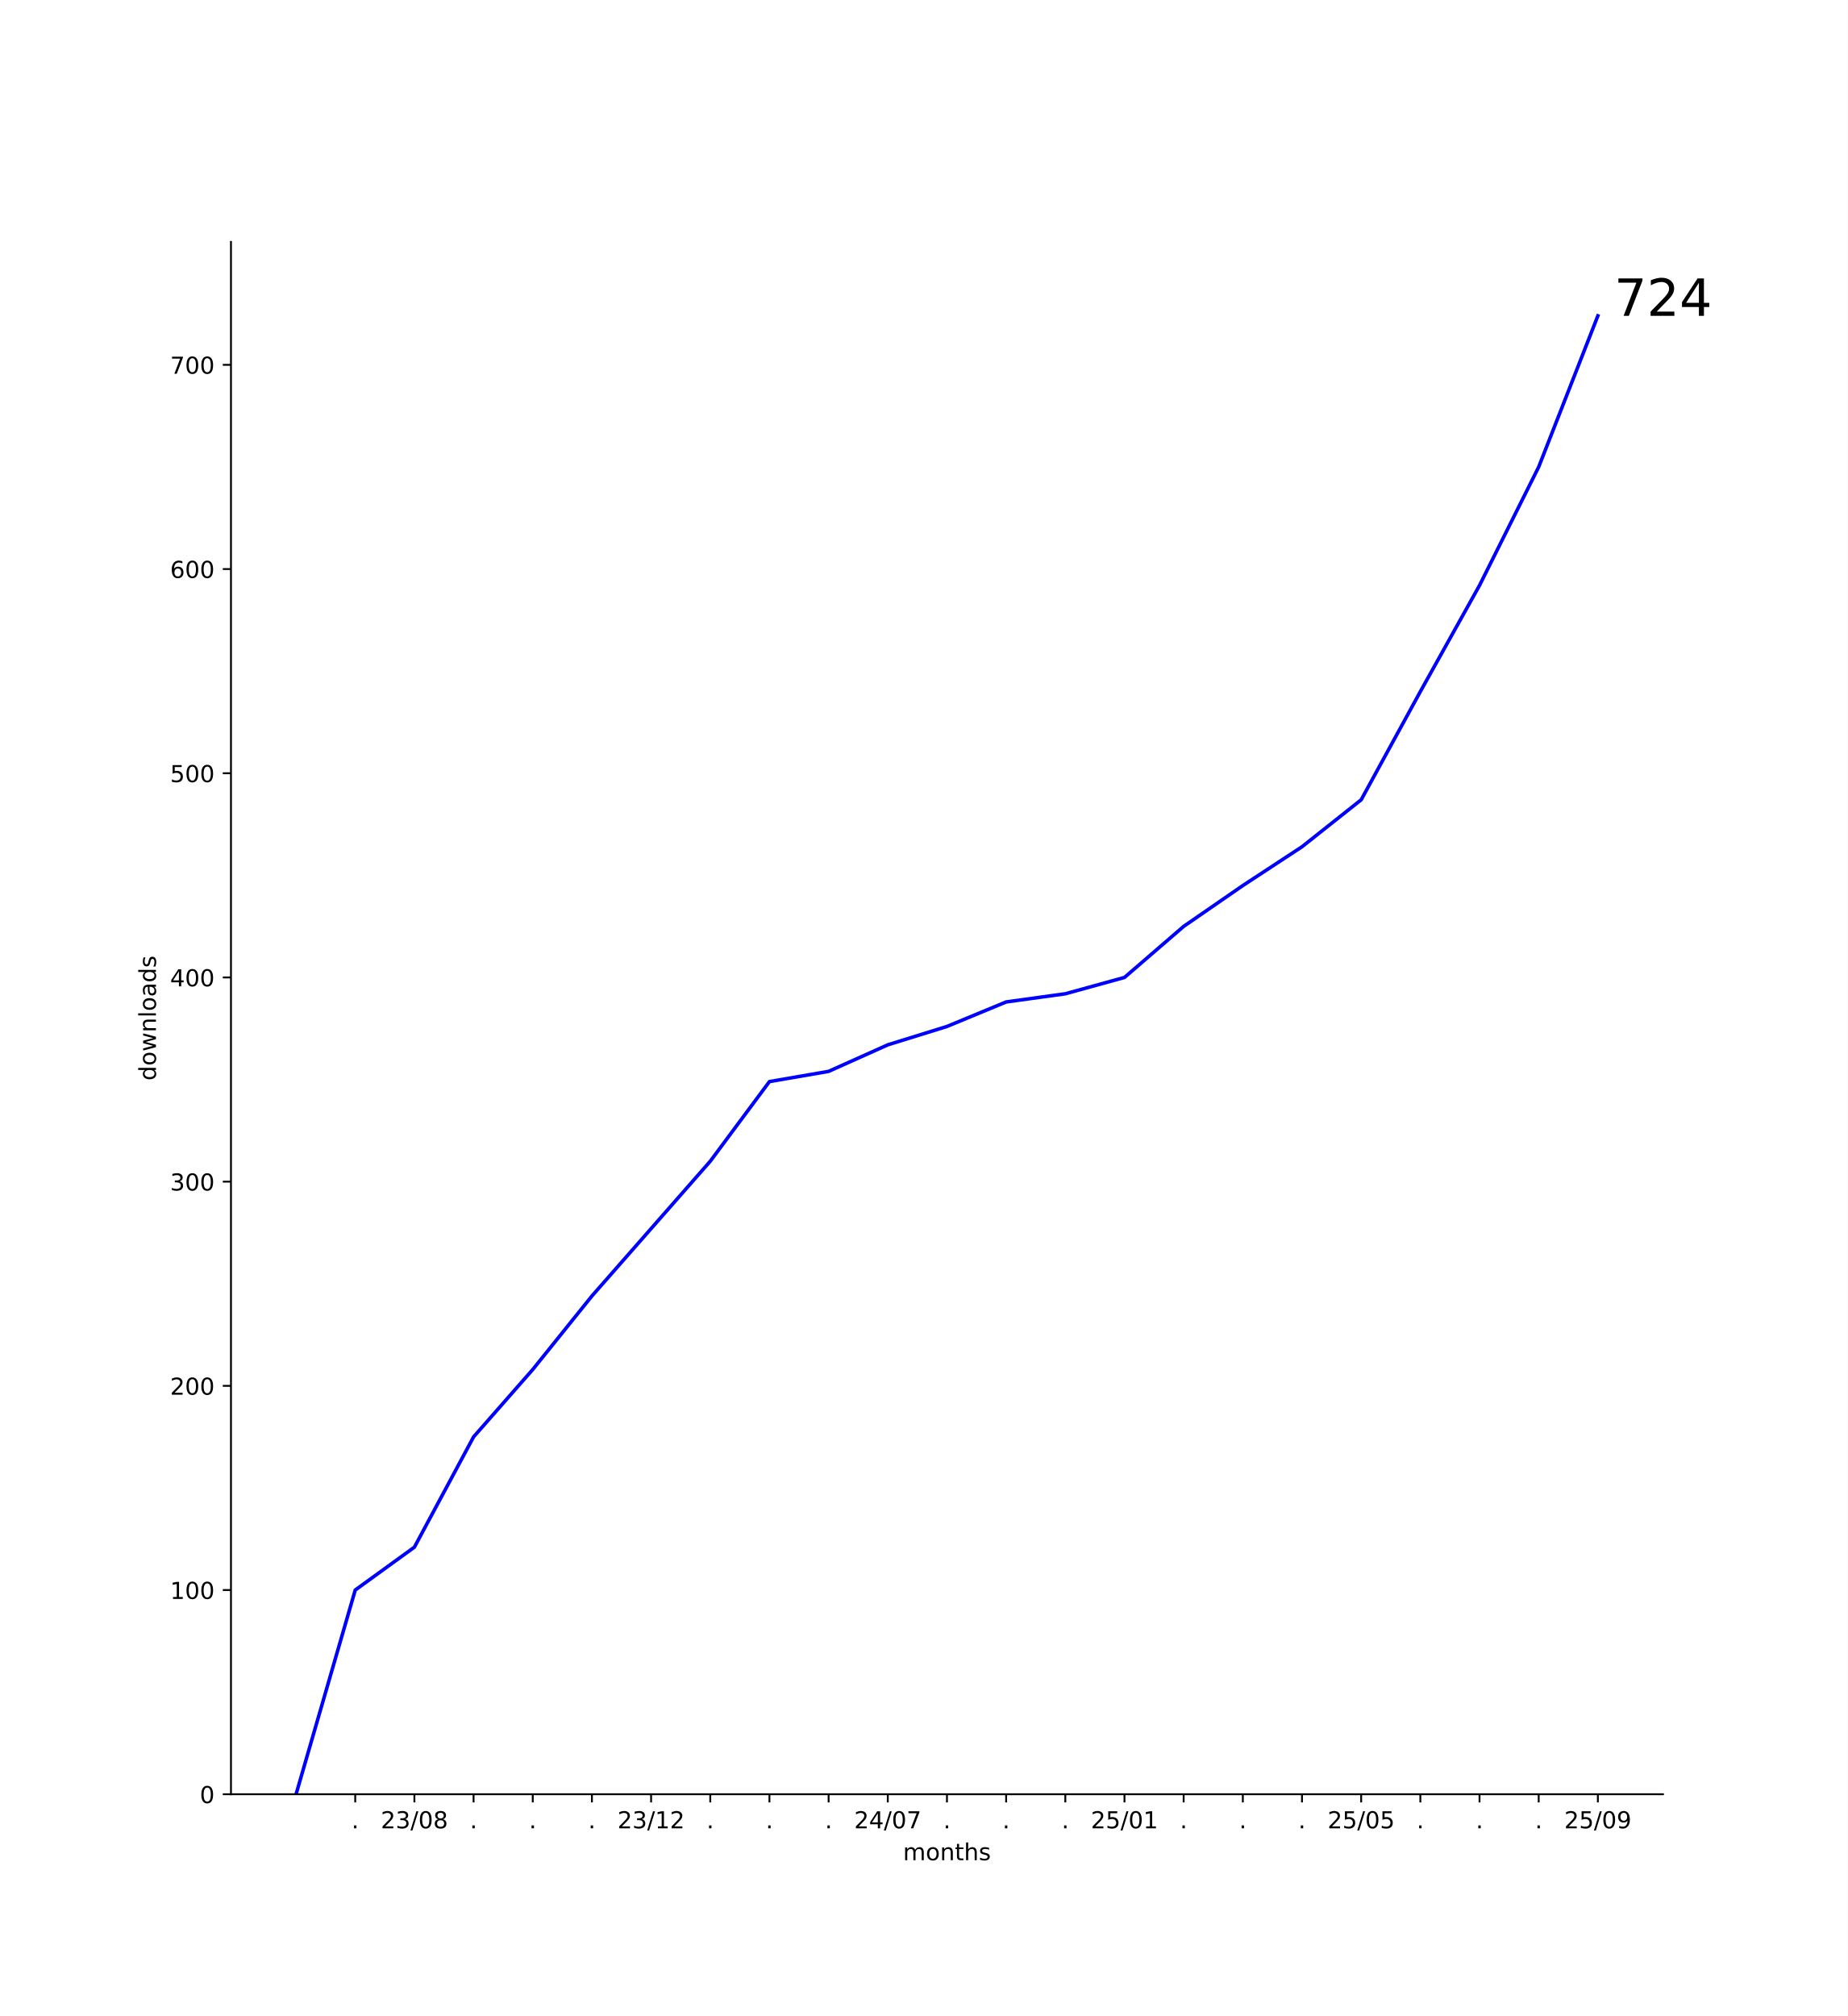
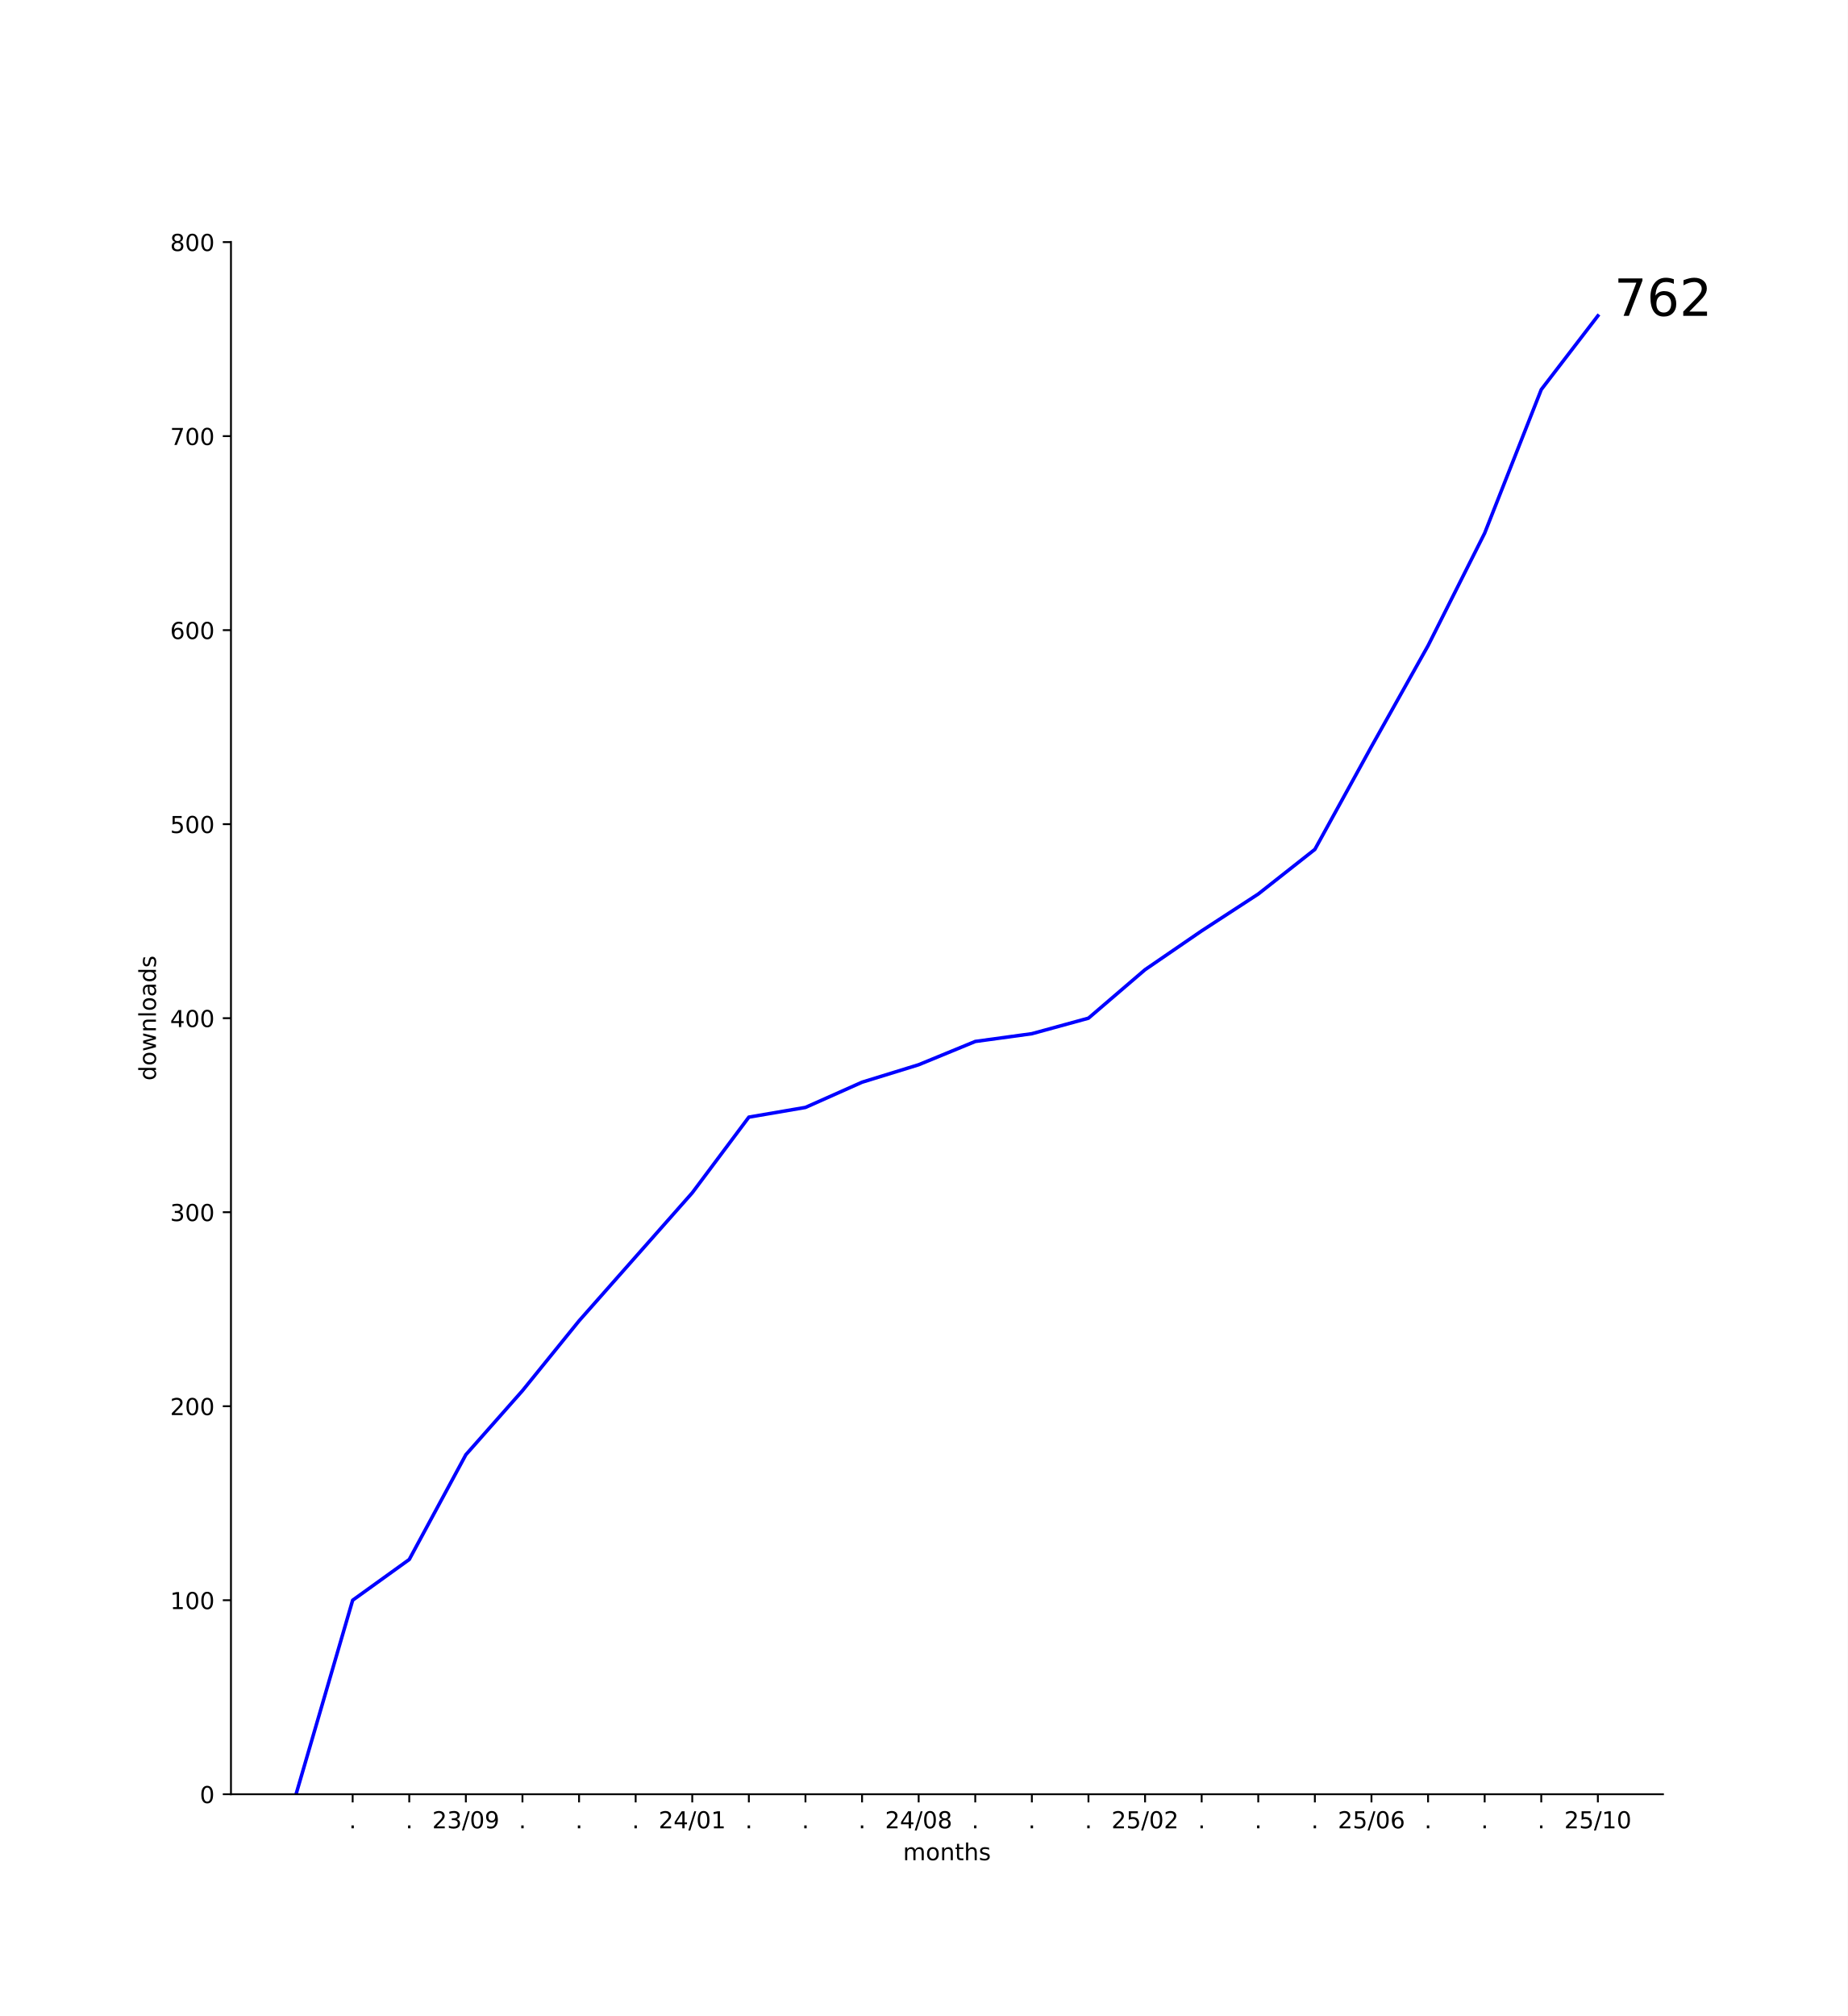
<svg xmlns="http://www.w3.org/2000/svg" xmlns:xlink="http://www.w3.org/1999/xlink" width="792pt" height="864pt" viewBox="0 0 792 864" version="1.1">
  <defs>
    <style type="text/css">*{stroke-linejoin: round; stroke-linecap: butt}</style>
  </defs>
  <g id="figure_1">
    <g id="patch_1">
      <path d="M 0 864  L 792 864  L 792 0  L 0 0  z " style="fill: #ffffff" />
    </g>
    <g id="axes_1">
      <g id="patch_2">
        <path d="M 99 768.96  L 712.8 768.96  L 712.8 103.68  L 99 103.68  z " style="fill: #ffffff" />
      </g>
      <g id="matplotlib.axis_1">
        <g id="xtick_1">
          <g id="line2d_1">
            <defs>
-               <path id="m286d25dbb0" d="M 0 0  L 0 3.5  " style="stroke: #000000; stroke-width: 0.8" />
+               <path id="m4a3086eb46" d="M 0 0  L 0 3.5  " style="stroke: #000000; stroke-width: 0.8" />
            </defs>
            <g>
-               <use xlink:href="#m286d25dbb0" x="152.264" y="768.96" style="stroke: #000000; stroke-width: 0.8" />
+               <use xlink:href="#m4a3086eb46" x="151.161" y="768.96" style="stroke: #000000; stroke-width: 0.8" />
            </g>
          </g>
          <g id="text_1">
-             <g transform="translate(150.6746 783.5584) scale(0.1 -0.1)">
+             <g transform="translate(149.5718 783.5584) scale(0.1 -0.1)">
              <defs>
                <path id="DejaVuSans-2e" d="M 684 794  L 1344 794  L 1344 0  L 684 0  L 684 794  z " transform="scale(0.015625)" />
              </defs>
              <use xlink:href="#DejaVuSans-2e" />
            </g>
          </g>
        </g>
        <g id="xtick_2">
          <g id="line2d_2">
            <g>
-               <use xlink:href="#m286d25dbb0" x="177.627" y="768.96" style="stroke: #000000; stroke-width: 0.8" />
+               <use xlink:href="#m4a3086eb46" x="175.422" y="768.96" style="stroke: #000000; stroke-width: 0.8" />
            </g>
          </g>
          <g id="text_2">
-             <g transform="translate(163.2179 783.5584) scale(0.1 -0.1)">
+             <g transform="translate(173.8327 783.5584) scale(0.1 -0.1)">
+               <use xlink:href="#DejaVuSans-2e" />
+             </g>
+           </g>
+         </g>
+         <g id="xtick_3">
+           <g id="line2d_3">
+             <g>
+               <use xlink:href="#m4a3086eb46" x="199.683" y="768.96" style="stroke: #000000; stroke-width: 0.8" />
+             </g>
+           </g>
+           <g id="text_3">
+             <g transform="translate(185.2732 783.5584) scale(0.1 -0.1)">
              <defs>
                <path id="DejaVuSans-32" d="M 1228 531  L 3431 531  L 3431 0  L 469 0  L 469 531  Q 828 903 1448 1529  Q 2069 2156 2228 2338  Q 2531 2678 2651 2914  Q 2772 3150 2772 3378  Q 2772 3750 2511 3984  Q 2250 4219 1831 4219  Q 1534 4219 1204 4116  Q 875 4013 500 3803  L 500 4441  Q 881 4594 1212 4672  Q 1544 4750 1819 4750  Q 2544 4750 2975 4387  Q 3406 4025 3406 3419  Q 3406 3131 3298 2873  Q 3191 2616 2906 2266  Q 2828 2175 2409 1742  Q 1991 1309 1228 531  z " transform="scale(0.015625)" />
                <path id="DejaVuSans-33" d="M 2597 2516  Q 3050 2419 3304 2112  Q 3559 1806 3559 1356  Q 3559 666 3084 287  Q 2609 -91 1734 -91  Q 1441 -91 1130 -33  Q 819 25 488 141  L 488 750  Q 750 597 1062 519  Q 1375 441 1716 441  Q 2309 441 2620 675  Q 2931 909 2931 1356  Q 2931 1769 2642 2001  Q 2353 2234 1838 2234  L 1294 2234  L 1294 2753  L 1863 2753  Q 2328 2753 2575 2939  Q 2822 3125 2822 3475  Q 2822 3834 2567 4026  Q 2313 4219 1838 4219  Q 1578 4219 1281 4162  Q 984 4106 628 3988  L 628 4550  Q 988 4650 1302 4700  Q 1616 4750 1894 4750  Q 2613 4750 3031 4423  Q 3450 4097 3450 3541  Q 3450 3153 3228 2886  Q 3006 2619 2597 2516  z " transform="scale(0.015625)" />
                <path id="DejaVuSans-2f" d="M 1625 4666  L 2156 4666  L 531 -594  L 0 -594  L 1625 4666  z " transform="scale(0.015625)" />
                <path id="DejaVuSans-30" d="M 2034 4250  Q 1547 4250 1301 3770  Q 1056 3291 1056 2328  Q 1056 1369 1301 889  Q 1547 409 2034 409  Q 2525 409 2770 889  Q 3016 1369 3016 2328  Q 3016 3291 2770 3770  Q 2525 4250 2034 4250  z M 2034 4750  Q 2819 4750 3233 4129  Q 3647 3509 3647 2328  Q 3647 1150 3233 529  Q 2819 -91 2034 -91  Q 1250 -91 836 529  Q 422 1150 422 2328  Q 422 3509 836 4129  Q 1250 4750 2034 4750  z " transform="scale(0.015625)" />
-                 <path id="DejaVuSans-38" d="M 2034 2216  Q 1584 2216 1326 1975  Q 1069 1734 1069 1313  Q 1069 891 1326 650  Q 1584 409 2034 409  Q 2484 409 2743 651  Q 3003 894 3003 1313  Q 3003 1734 2745 1975  Q 2488 2216 2034 2216  z M 1403 2484  Q 997 2584 770 2862  Q 544 3141 544 3541  Q 544 4100 942 4425  Q 1341 4750 2034 4750  Q 2731 4750 3128 4425  Q 3525 4100 3525 3541  Q 3525 3141 3298 2862  Q 3072 2584 2669 2484  Q 3125 2378 3379 2068  Q 3634 1759 3634 1313  Q 3634 634 3220 271  Q 2806 -91 2034 -91  Q 1263 -91 848 271  Q 434 634 434 1313  Q 434 1759 690 2068  Q 947 2378 1403 2484  z M 1172 3481  Q 1172 3119 1398 2916  Q 1625 2713 2034 2713  Q 2441 2713 2670 2916  Q 2900 3119 2900 3481  Q 2900 3844 2670 4047  Q 2441 4250 2034 4250  Q 1625 4250 1398 4047  Q 1172 3844 1172 3481  z " transform="scale(0.015625)" />
+                 <path id="DejaVuSans-39" d="M 703 97  L 703 672  Q 941 559 1184 500  Q 1428 441 1663 441  Q 2288 441 2617 861  Q 2947 1281 2994 2138  Q 2813 1869 2534 1725  Q 2256 1581 1919 1581  Q 1219 1581 811 2004  Q 403 2428 403 3163  Q 403 3881 828 4315  Q 1253 4750 1959 4750  Q 2769 4750 3195 4129  Q 3622 3509 3622 2328  Q 3622 1225 3098 567  Q 2575 -91 1691 -91  Q 1453 -91 1209 -44  Q 966 3 703 97  z M 1959 2075  Q 2384 2075 2632 2365  Q 2881 2656 2881 3163  Q 2881 3666 2632 3958  Q 2384 4250 1959 4250  Q 1534 4250 1286 3958  Q 1038 3666 1038 3163  Q 1038 2656 1286 2365  Q 1534 2075 1959 2075  z " transform="scale(0.015625)" />
              </defs>
              <use xlink:href="#DejaVuSans-32" />
              <use xlink:href="#DejaVuSans-33" x="63.623" />
              <use xlink:href="#DejaVuSans-2f" x="127.246" />
              <use xlink:href="#DejaVuSans-30" x="160.938" />
-               <use xlink:href="#DejaVuSans-38" x="224.561" />
-             </g>
-           </g>
-         </g>
-         <g id="xtick_3">
-           <g id="line2d_3">
-             <g>
-               <use xlink:href="#m286d25dbb0" x="202.991" y="768.96" style="stroke: #000000; stroke-width: 0.8" />
-             </g>
-           </g>
-           <g id="text_3">
-             <g transform="translate(201.4018 783.5584) scale(0.1 -0.1)">
-               <use xlink:href="#DejaVuSans-2e" />
+               <use xlink:href="#DejaVuSans-39" x="224.561" />
            </g>
          </g>
        </g>
        <g id="xtick_4">
          <g id="line2d_4">
            <g>
-               <use xlink:href="#m286d25dbb0" x="228.355" y="768.96" style="stroke: #000000; stroke-width: 0.8" />
+               <use xlink:href="#m4a3086eb46" x="223.943" y="768.96" style="stroke: #000000; stroke-width: 0.8" />
            </g>
          </g>
          <g id="text_4">
-             <g transform="translate(226.7655 783.5584) scale(0.1 -0.1)">
+             <g transform="translate(222.3544 783.5584) scale(0.1 -0.1)">
              <use xlink:href="#DejaVuSans-2e" />
            </g>
          </g>
        </g>
        <g id="xtick_5">
          <g id="line2d_5">
            <g>
-               <use xlink:href="#m286d25dbb0" x="253.718" y="768.96" style="stroke: #000000; stroke-width: 0.8" />
+               <use xlink:href="#m4a3086eb46" x="248.204" y="768.96" style="stroke: #000000; stroke-width: 0.8" />
            </g>
          </g>
          <g id="text_5">
-             <g transform="translate(252.1291 783.5584) scale(0.1 -0.1)">
+             <g transform="translate(246.6153 783.5584) scale(0.1 -0.1)">
              <use xlink:href="#DejaVuSans-2e" />
            </g>
          </g>
        </g>
        <g id="xtick_6">
          <g id="line2d_6">
            <g>
-               <use xlink:href="#m286d25dbb0" x="279.082" y="768.96" style="stroke: #000000; stroke-width: 0.8" />
+               <use xlink:href="#m4a3086eb46" x="272.465" y="768.96" style="stroke: #000000; stroke-width: 0.8" />
            </g>
          </g>
          <g id="text_6">
-             <g transform="translate(264.6724 783.5584) scale(0.1 -0.1)">
-               <defs>
-                 <path id="DejaVuSans-31" d="M 794 531  L 1825 531  L 1825 4091  L 703 3866  L 703 4441  L 1819 4666  L 2450 4666  L 2450 531  L 3481 531  L 3481 0  L 794 0  L 794 531  z " transform="scale(0.015625)" />
-               </defs>
-               <use xlink:href="#DejaVuSans-32" />
-               <use xlink:href="#DejaVuSans-33" x="63.623" />
-               <use xlink:href="#DejaVuSans-2f" x="127.246" />
-               <use xlink:href="#DejaVuSans-31" x="160.938" />
-               <use xlink:href="#DejaVuSans-32" x="224.561" />
+             <g transform="translate(270.8762 783.5584) scale(0.1 -0.1)">
+               <use xlink:href="#DejaVuSans-2e" />
            </g>
          </g>
        </g>
        <g id="xtick_7">
          <g id="line2d_7">
            <g>
-               <use xlink:href="#m286d25dbb0" x="304.445" y="768.96" style="stroke: #000000; stroke-width: 0.8" />
+               <use xlink:href="#m4a3086eb46" x="296.726" y="768.96" style="stroke: #000000; stroke-width: 0.8" />
            </g>
          </g>
          <g id="text_7">
-             <g transform="translate(302.8564 783.5584) scale(0.1 -0.1)">
-               <use xlink:href="#DejaVuSans-2e" />
-             </g>
-           </g>
-         </g>
-         <g id="xtick_8">
-           <g id="line2d_8">
-             <g>
-               <use xlink:href="#m286d25dbb0" x="329.809" y="768.96" style="stroke: #000000; stroke-width: 0.8" />
-             </g>
-           </g>
-           <g id="text_8">
-             <g transform="translate(328.22 783.5584) scale(0.1 -0.1)">
-               <use xlink:href="#DejaVuSans-2e" />
-             </g>
-           </g>
-         </g>
-         <g id="xtick_9">
-           <g id="line2d_9">
-             <g>
-               <use xlink:href="#m286d25dbb0" x="355.173" y="768.96" style="stroke: #000000; stroke-width: 0.8" />
-             </g>
-           </g>
-           <g id="text_9">
-             <g transform="translate(353.5837 783.5584) scale(0.1 -0.1)">
-               <use xlink:href="#DejaVuSans-2e" />
-             </g>
-           </g>
-         </g>
-         <g id="xtick_10">
-           <g id="line2d_10">
-             <g>
-               <use xlink:href="#m286d25dbb0" x="380.536" y="768.96" style="stroke: #000000; stroke-width: 0.8" />
-             </g>
-           </g>
-           <g id="text_10">
-             <g transform="translate(366.127 783.5584) scale(0.1 -0.1)">
+             <g transform="translate(282.3167 783.5584) scale(0.1 -0.1)">
              <defs>
                <path id="DejaVuSans-34" d="M 2419 4116  L 825 1625  L 2419 1625  L 2419 4116  z M 2253 4666  L 3047 4666  L 3047 1625  L 3713 1625  L 3713 1100  L 3047 1100  L 3047 0  L 2419 0  L 2419 1100  L 313 1100  L 313 1709  L 2253 4666  z " transform="scale(0.015625)" />
-                 <path id="DejaVuSans-37" d="M 525 4666  L 3525 4666  L 3525 4397  L 1831 0  L 1172 0  L 2766 4134  L 525 4134  L 525 4666  z " transform="scale(0.015625)" />
+                 <path id="DejaVuSans-31" d="M 794 531  L 1825 531  L 1825 4091  L 703 3866  L 703 4441  L 1819 4666  L 2450 4666  L 2450 531  L 3481 531  L 3481 0  L 794 0  L 794 531  z " transform="scale(0.015625)" />
              </defs>
              <use xlink:href="#DejaVuSans-32" />
              <use xlink:href="#DejaVuSans-34" x="63.623" />
              <use xlink:href="#DejaVuSans-2f" x="127.246" />
              <use xlink:href="#DejaVuSans-30" x="160.938" />
-               <use xlink:href="#DejaVuSans-37" x="224.561" />
+               <use xlink:href="#DejaVuSans-31" x="224.561" />
+             </g>
+           </g>
+         </g>
+         <g id="xtick_8">
+           <g id="line2d_8">
+             <g>
+               <use xlink:href="#m4a3086eb46" x="320.987" y="768.96" style="stroke: #000000; stroke-width: 0.8" />
+             </g>
+           </g>
+           <g id="text_8">
+             <g transform="translate(319.3979 783.5584) scale(0.1 -0.1)">
+               <use xlink:href="#DejaVuSans-2e" />
+             </g>
+           </g>
+         </g>
+         <g id="xtick_9">
+           <g id="line2d_9">
+             <g>
+               <use xlink:href="#m4a3086eb46" x="345.248" y="768.96" style="stroke: #000000; stroke-width: 0.8" />
+             </g>
+           </g>
+           <g id="text_9">
+             <g transform="translate(343.6588 783.5584) scale(0.1 -0.1)">
+               <use xlink:href="#DejaVuSans-2e" />
+             </g>
+           </g>
+         </g>
+         <g id="xtick_10">
+           <g id="line2d_10">
+             <g>
+               <use xlink:href="#m4a3086eb46" x="369.509" y="768.96" style="stroke: #000000; stroke-width: 0.8" />
+             </g>
+           </g>
+           <g id="text_10">
+             <g transform="translate(367.9196 783.5584) scale(0.1 -0.1)">
+               <use xlink:href="#DejaVuSans-2e" />
            </g>
          </g>
        </g>
        <g id="xtick_11">
          <g id="line2d_11">
            <g>
-               <use xlink:href="#m286d25dbb0" x="405.9" y="768.96" style="stroke: #000000; stroke-width: 0.8" />
+               <use xlink:href="#m4a3086eb46" x="393.77" y="768.96" style="stroke: #000000; stroke-width: 0.8" />
            </g>
          </g>
          <g id="text_11">
-             <g transform="translate(404.3109 783.5584) scale(0.1 -0.1)">
-               <use xlink:href="#DejaVuSans-2e" />
+             <g transform="translate(379.3602 783.5584) scale(0.1 -0.1)">
+               <defs>
+                 <path id="DejaVuSans-38" d="M 2034 2216  Q 1584 2216 1326 1975  Q 1069 1734 1069 1313  Q 1069 891 1326 650  Q 1584 409 2034 409  Q 2484 409 2743 651  Q 3003 894 3003 1313  Q 3003 1734 2745 1975  Q 2488 2216 2034 2216  z M 1403 2484  Q 997 2584 770 2862  Q 544 3141 544 3541  Q 544 4100 942 4425  Q 1341 4750 2034 4750  Q 2731 4750 3128 4425  Q 3525 4100 3525 3541  Q 3525 3141 3298 2862  Q 3072 2584 2669 2484  Q 3125 2378 3379 2068  Q 3634 1759 3634 1313  Q 3634 634 3220 271  Q 2806 -91 2034 -91  Q 1263 -91 848 271  Q 434 634 434 1313  Q 434 1759 690 2068  Q 947 2378 1403 2484  z M 1172 3481  Q 1172 3119 1398 2916  Q 1625 2713 2034 2713  Q 2441 2713 2670 2916  Q 2900 3119 2900 3481  Q 2900 3844 2670 4047  Q 2441 4250 2034 4250  Q 1625 4250 1398 4047  Q 1172 3844 1172 3481  z " transform="scale(0.015625)" />
+               </defs>
+               <use xlink:href="#DejaVuSans-32" />
+               <use xlink:href="#DejaVuSans-34" x="63.623" />
+               <use xlink:href="#DejaVuSans-2f" x="127.246" />
+               <use xlink:href="#DejaVuSans-30" x="160.938" />
+               <use xlink:href="#DejaVuSans-38" x="224.561" />
            </g>
          </g>
        </g>
        <g id="xtick_12">
          <g id="line2d_12">
            <g>
-               <use xlink:href="#m286d25dbb0" x="431.264" y="768.96" style="stroke: #000000; stroke-width: 0.8" />
+               <use xlink:href="#m4a3086eb46" x="418.03" y="768.96" style="stroke: #000000; stroke-width: 0.8" />
            </g>
          </g>
          <g id="text_12">
-             <g transform="translate(429.6746 783.5584) scale(0.1 -0.1)">
+             <g transform="translate(416.4414 783.5584) scale(0.1 -0.1)">
              <use xlink:href="#DejaVuSans-2e" />
            </g>
          </g>
        </g>
        <g id="xtick_13">
          <g id="line2d_13">
            <g>
-               <use xlink:href="#m286d25dbb0" x="456.627" y="768.96" style="stroke: #000000; stroke-width: 0.8" />
+               <use xlink:href="#m4a3086eb46" x="442.291" y="768.96" style="stroke: #000000; stroke-width: 0.8" />
            </g>
          </g>
          <g id="text_13">
-             <g transform="translate(455.0382 783.5584) scale(0.1 -0.1)">
+             <g transform="translate(440.7022 783.5584) scale(0.1 -0.1)">
              <use xlink:href="#DejaVuSans-2e" />
            </g>
          </g>
        </g>
        <g id="xtick_14">
          <g id="line2d_14">
            <g>
-               <use xlink:href="#m286d25dbb0" x="481.991" y="768.96" style="stroke: #000000; stroke-width: 0.8" />
+               <use xlink:href="#m4a3086eb46" x="466.552" y="768.96" style="stroke: #000000; stroke-width: 0.8" />
            </g>
          </g>
          <g id="text_14">
-             <g transform="translate(467.5815 783.5584) scale(0.1 -0.1)">
+             <g transform="translate(464.9631 783.5584) scale(0.1 -0.1)">
+               <use xlink:href="#DejaVuSans-2e" />
+             </g>
+           </g>
+         </g>
+         <g id="xtick_15">
+           <g id="line2d_15">
+             <g>
+               <use xlink:href="#m4a3086eb46" x="490.813" y="768.96" style="stroke: #000000; stroke-width: 0.8" />
+             </g>
+           </g>
+           <g id="text_15">
+             <g transform="translate(476.4037 783.5584) scale(0.1 -0.1)">
              <defs>
                <path id="DejaVuSans-35" d="M 691 4666  L 3169 4666  L 3169 4134  L 1269 4134  L 1269 2991  Q 1406 3038 1543 3061  Q 1681 3084 1819 3084  Q 2600 3084 3056 2656  Q 3513 2228 3513 1497  Q 3513 744 3044 326  Q 2575 -91 1722 -91  Q 1428 -91 1123 -41  Q 819 9 494 109  L 494 744  Q 775 591 1075 516  Q 1375 441 1709 441  Q 2250 441 2565 725  Q 2881 1009 2881 1497  Q 2881 1984 2565 2268  Q 2250 2553 1709 2553  Q 1456 2553 1204 2497  Q 953 2441 691 2322  L 691 4666  z " transform="scale(0.015625)" />
              </defs>
              <use xlink:href="#DejaVuSans-32" />
              <use xlink:href="#DejaVuSans-35" x="63.623" />
              <use xlink:href="#DejaVuSans-2f" x="127.246" />
              <use xlink:href="#DejaVuSans-30" x="160.938" />
-               <use xlink:href="#DejaVuSans-31" x="224.561" />
-             </g>
-           </g>
-         </g>
-         <g id="xtick_15">
-           <g id="line2d_15">
-             <g>
-               <use xlink:href="#m286d25dbb0" x="507.355" y="768.96" style="stroke: #000000; stroke-width: 0.8" />
-             </g>
-           </g>
-           <g id="text_15">
-             <g transform="translate(505.7655 783.5584) scale(0.1 -0.1)">
-               <use xlink:href="#DejaVuSans-2e" />
+               <use xlink:href="#DejaVuSans-32" x="224.561" />
            </g>
          </g>
        </g>
        <g id="xtick_16">
          <g id="line2d_16">
            <g>
-               <use xlink:href="#m286d25dbb0" x="532.718" y="768.96" style="stroke: #000000; stroke-width: 0.8" />
+               <use xlink:href="#m4a3086eb46" x="515.074" y="768.96" style="stroke: #000000; stroke-width: 0.8" />
            </g>
          </g>
          <g id="text_16">
-             <g transform="translate(531.1291 783.5584) scale(0.1 -0.1)">
+             <g transform="translate(513.4849 783.5584) scale(0.1 -0.1)">
              <use xlink:href="#DejaVuSans-2e" />
            </g>
          </g>
        </g>
        <g id="xtick_17">
          <g id="line2d_17">
            <g>
-               <use xlink:href="#m286d25dbb0" x="558.082" y="768.96" style="stroke: #000000; stroke-width: 0.8" />
+               <use xlink:href="#m4a3086eb46" x="539.335" y="768.96" style="stroke: #000000; stroke-width: 0.8" />
            </g>
          </g>
          <g id="text_17">
-             <g transform="translate(556.4928 783.5584) scale(0.1 -0.1)">
+             <g transform="translate(537.7457 783.5584) scale(0.1 -0.1)">
              <use xlink:href="#DejaVuSans-2e" />
            </g>
          </g>
        </g>
        <g id="xtick_18">
          <g id="line2d_18">
            <g>
-               <use xlink:href="#m286d25dbb0" x="583.445" y="768.96" style="stroke: #000000; stroke-width: 0.8" />
+               <use xlink:href="#m4a3086eb46" x="563.596" y="768.96" style="stroke: #000000; stroke-width: 0.8" />
            </g>
          </g>
          <g id="text_18">
-             <g transform="translate(569.0361 783.5584) scale(0.1 -0.1)">
+             <g transform="translate(562.0066 783.5584) scale(0.1 -0.1)">
+               <use xlink:href="#DejaVuSans-2e" />
+             </g>
+           </g>
+         </g>
+         <g id="xtick_19">
+           <g id="line2d_19">
+             <g>
+               <use xlink:href="#m4a3086eb46" x="587.857" y="768.96" style="stroke: #000000; stroke-width: 0.8" />
+             </g>
+           </g>
+           <g id="text_19">
+             <g transform="translate(573.4471 783.5584) scale(0.1 -0.1)">
+               <defs>
+                 <path id="DejaVuSans-36" d="M 2113 2584  Q 1688 2584 1439 2293  Q 1191 2003 1191 1497  Q 1191 994 1439 701  Q 1688 409 2113 409  Q 2538 409 2786 701  Q 3034 994 3034 1497  Q 3034 2003 2786 2293  Q 2538 2584 2113 2584  z M 3366 4563  L 3366 3988  Q 3128 4100 2886 4159  Q 2644 4219 2406 4219  Q 1781 4219 1451 3797  Q 1122 3375 1075 2522  Q 1259 2794 1537 2939  Q 1816 3084 2150 3084  Q 2853 3084 3261 2657  Q 3669 2231 3669 1497  Q 3669 778 3244 343  Q 2819 -91 2113 -91  Q 1303 -91 875 529  Q 447 1150 447 2328  Q 447 3434 972 4092  Q 1497 4750 2381 4750  Q 2619 4750 2861 4703  Q 3103 4656 3366 4563  z " transform="scale(0.015625)" />
+               </defs>
              <use xlink:href="#DejaVuSans-32" />
              <use xlink:href="#DejaVuSans-35" x="63.623" />
              <use xlink:href="#DejaVuSans-2f" x="127.246" />
              <use xlink:href="#DejaVuSans-30" x="160.938" />
-               <use xlink:href="#DejaVuSans-35" x="224.561" />
-             </g>
-           </g>
-         </g>
-         <g id="xtick_19">
-           <g id="line2d_19">
-             <g>
-               <use xlink:href="#m286d25dbb0" x="608.809" y="768.96" style="stroke: #000000; stroke-width: 0.8" />
-             </g>
-           </g>
-           <g id="text_19">
-             <g transform="translate(607.22 783.5584) scale(0.1 -0.1)">
-               <use xlink:href="#DejaVuSans-2e" />
+               <use xlink:href="#DejaVuSans-36" x="224.561" />
            </g>
          </g>
        </g>
        <g id="xtick_20">
          <g id="line2d_20">
            <g>
-               <use xlink:href="#m286d25dbb0" x="634.173" y="768.96" style="stroke: #000000; stroke-width: 0.8" />
+               <use xlink:href="#m4a3086eb46" x="612.117" y="768.96" style="stroke: #000000; stroke-width: 0.8" />
            </g>
          </g>
          <g id="text_20">
-             <g transform="translate(632.5837 783.5584) scale(0.1 -0.1)">
+             <g transform="translate(610.5283 783.5584) scale(0.1 -0.1)">
              <use xlink:href="#DejaVuSans-2e" />
            </g>
          </g>
        </g>
        <g id="xtick_21">
          <g id="line2d_21">
            <g>
-               <use xlink:href="#m286d25dbb0" x="659.536" y="768.96" style="stroke: #000000; stroke-width: 0.8" />
+               <use xlink:href="#m4a3086eb46" x="636.378" y="768.96" style="stroke: #000000; stroke-width: 0.8" />
            </g>
          </g>
          <g id="text_21">
-             <g transform="translate(657.9473 783.5584) scale(0.1 -0.1)">
+             <g transform="translate(634.7892 783.5584) scale(0.1 -0.1)">
              <use xlink:href="#DejaVuSans-2e" />
            </g>
          </g>
        </g>
        <g id="xtick_22">
          <g id="line2d_22">
            <g>
-               <use xlink:href="#m286d25dbb0" x="684.9" y="768.96" style="stroke: #000000; stroke-width: 0.8" />
+               <use xlink:href="#m4a3086eb46" x="660.639" y="768.96" style="stroke: #000000; stroke-width: 0.8" />
            </g>
          </g>
          <g id="text_22">
+             <g transform="translate(659.0501 783.5584) scale(0.1 -0.1)">
+               <use xlink:href="#DejaVuSans-2e" />
+             </g>
+           </g>
+         </g>
+         <g id="xtick_23">
+           <g id="line2d_23">
+             <g>
+               <use xlink:href="#m4a3086eb46" x="684.9" y="768.96" style="stroke: #000000; stroke-width: 0.8" />
+             </g>
+           </g>
+           <g id="text_23">
            <g transform="translate(670.4906 783.5584) scale(0.1 -0.1)">
-               <defs>
-                 <path id="DejaVuSans-39" d="M 703 97  L 703 672  Q 941 559 1184 500  Q 1428 441 1663 441  Q 2288 441 2617 861  Q 2947 1281 2994 2138  Q 2813 1869 2534 1725  Q 2256 1581 1919 1581  Q 1219 1581 811 2004  Q 403 2428 403 3163  Q 403 3881 828 4315  Q 1253 4750 1959 4750  Q 2769 4750 3195 4129  Q 3622 3509 3622 2328  Q 3622 1225 3098 567  Q 2575 -91 1691 -91  Q 1453 -91 1209 -44  Q 966 3 703 97  z M 1959 2075  Q 2384 2075 2632 2365  Q 2881 2656 2881 3163  Q 2881 3666 2632 3958  Q 2384 4250 1959 4250  Q 1534 4250 1286 3958  Q 1038 3666 1038 3163  Q 1038 2656 1286 2365  Q 1534 2075 1959 2075  z " transform="scale(0.015625)" />
-               </defs>
              <use xlink:href="#DejaVuSans-32" />
              <use xlink:href="#DejaVuSans-35" x="63.623" />
              <use xlink:href="#DejaVuSans-2f" x="127.246" />
-               <use xlink:href="#DejaVuSans-30" x="160.938" />
-               <use xlink:href="#DejaVuSans-39" x="224.561" />
-             </g>
-           </g>
-         </g>
-         <g id="text_23">
+               <use xlink:href="#DejaVuSans-31" x="160.938" />
+               <use xlink:href="#DejaVuSans-30" x="224.561" />
+             </g>
+           </g>
+         </g>
+         <g id="text_24">
          <g transform="translate(387.068 797.2366) scale(0.1 -0.1)">
            <defs>
              <path id="DejaVuSans-6d" d="M 3328 2828  Q 3544 3216 3844 3400  Q 4144 3584 4550 3584  Q 5097 3584 5394 3201  Q 5691 2819 5691 2113  L 5691 0  L 5113 0  L 5113 2094  Q 5113 2597 4934 2840  Q 4756 3084 4391 3084  Q 3944 3084 3684 2787  Q 3425 2491 3425 1978  L 3425 0  L 2847 0  L 2847 2094  Q 2847 2600 2669 2842  Q 2491 3084 2119 3084  Q 1678 3084 1418 2786  Q 1159 2488 1159 1978  L 1159 0  L 581 0  L 581 3500  L 1159 3500  L 1159 2956  Q 1356 3278 1631 3431  Q 1906 3584 2284 3584  Q 2666 3584 2933 3390  Q 3200 3197 3328 2828  z " transform="scale(0.015625)" />
              <path id="DejaVuSans-6f" d="M 1959 3097  Q 1497 3097 1228 2736  Q 959 2375 959 1747  Q 959 1119 1226 758  Q 1494 397 1959 397  Q 2419 397 2687 759  Q 2956 1122 2956 1747  Q 2956 2369 2687 2733  Q 2419 3097 1959 3097  z M 1959 3584  Q 2709 3584 3137 3096  Q 3566 2609 3566 1747  Q 3566 888 3137 398  Q 2709 -91 1959 -91  Q 1206 -91 779 398  Q 353 888 353 1747  Q 353 2609 779 3096  Q 1206 3584 1959 3584  z " transform="scale(0.015625)" />
              <path id="DejaVuSans-6e" d="M 3513 2113  L 3513 0  L 2938 0  L 2938 2094  Q 2938 2591 2744 2837  Q 2550 3084 2163 3084  Q 1697 3084 1428 2787  Q 1159 2491 1159 1978  L 1159 0  L 581 0  L 581 3500  L 1159 3500  L 1159 2956  Q 1366 3272 1645 3428  Q 1925 3584 2291 3584  Q 2894 3584 3203 3211  Q 3513 2838 3513 2113  z " transform="scale(0.015625)" />
              <path id="DejaVuSans-74" d="M 1172 4494  L 1172 3500  L 2356 3500  L 2356 3053  L 1172 3053  L 1172 1153  Q 1172 725 1289 603  Q 1406 481 1766 481  L 2356 481  L 2356 0  L 1766 0  Q 1100 0 847 248  Q 594 497 594 1153  L 594 3053  L 172 3053  L 172 3500  L 594 3500  L 594 4494  L 1172 4494  z " transform="scale(0.015625)" />
              <path id="DejaVuSans-68" d="M 3513 2113  L 3513 0  L 2938 0  L 2938 2094  Q 2938 2591 2744 2837  Q 2550 3084 2163 3084  Q 1697 3084 1428 2787  Q 1159 2491 1159 1978  L 1159 0  L 581 0  L 581 4863  L 1159 4863  L 1159 2956  Q 1366 3272 1645 3428  Q 1925 3584 2291 3584  Q 2894 3584 3203 3211  Q 3513 2838 3513 2113  z " transform="scale(0.015625)" />
              <path id="DejaVuSans-73" d="M 2834 3397  L 2834 2853  Q 2591 2978 2328 3040  Q 2066 3103 1784 3103  Q 1356 3103 1142 2972  Q 928 2841 928 2578  Q 928 2378 1081 2264  Q 1234 2150 1697 2047  L 1894 2003  Q 2506 1872 2764 1633  Q 3022 1394 3022 966  Q 3022 478 2636 193  Q 2250 -91 1575 -91  Q 1294 -91 989 -36  Q 684 19 347 128  L 347 722  Q 666 556 975 473  Q 1284 391 1588 391  Q 1994 391 2212 530  Q 2431 669 2431 922  Q 2431 1156 2273 1281  Q 2116 1406 1581 1522  L 1381 1569  Q 847 1681 609 1914  Q 372 2147 372 2553  Q 372 3047 722 3315  Q 1072 3584 1716 3584  Q 2034 3584 2315 3537  Q 2597 3491 2834 3397  z " transform="scale(0.015625)" />
            </defs>
            <use xlink:href="#DejaVuSans-6d" />
            <use xlink:href="#DejaVuSans-6f" x="97.412" />
            <use xlink:href="#DejaVuSans-6e" x="158.594" />
            <use xlink:href="#DejaVuSans-74" x="221.973" />
            <use xlink:href="#DejaVuSans-68" x="261.182" />
            <use xlink:href="#DejaVuSans-73" x="324.561" />
          </g>
        </g>
      </g>
      <g id="matplotlib.axis_2">
        <g id="ytick_1">
-           <g id="line2d_23">
+           <g id="line2d_24">
            <defs>
-               <path id="m25f3b74687" d="M 0 0  L -3.5 0  " style="stroke: #000000; stroke-width: 0.8" />
+               <path id="mcbea8ef447" d="M 0 0  L -3.5 0  " style="stroke: #000000; stroke-width: 0.8" />
            </defs>
            <g>
-               <use xlink:href="#m25f3b74687" x="99" y="768.96" style="stroke: #000000; stroke-width: 0.8" />
-             </g>
-           </g>
-           <g id="text_24">
+               <use xlink:href="#mcbea8ef447" x="99" y="768.96" style="stroke: #000000; stroke-width: 0.8" />
+             </g>
+           </g>
+           <g id="text_25">
            <g transform="translate(85.6375 772.7592) scale(0.1 -0.1)">
              <use xlink:href="#DejaVuSans-30" />
            </g>
          </g>
        </g>
        <g id="ytick_2">
-           <g id="line2d_24">
-             <g>
-               <use xlink:href="#m25f3b74687" x="99" y="681.446" style="stroke: #000000; stroke-width: 0.8" />
-             </g>
-           </g>
-           <g id="text_25">
-             <g transform="translate(72.9125 685.2454) scale(0.1 -0.1)">
+           <g id="line2d_25">
+             <g>
+               <use xlink:href="#mcbea8ef447" x="99" y="685.81" style="stroke: #000000; stroke-width: 0.8" />
+             </g>
+           </g>
+           <g id="text_26">
+             <g transform="translate(72.9125 689.6096) scale(0.1 -0.1)">
              <use xlink:href="#DejaVuSans-31" />
              <use xlink:href="#DejaVuSans-30" x="63.623" />
              <use xlink:href="#DejaVuSans-30" x="127.246" />
            </g>
          </g>
        </g>
        <g id="ytick_3">
-           <g id="line2d_25">
-             <g>
-               <use xlink:href="#m25f3b74687" x="99" y="593.932" style="stroke: #000000; stroke-width: 0.8" />
-             </g>
-           </g>
-           <g id="text_26">
-             <g transform="translate(72.9125 597.7316) scale(0.1 -0.1)">
+           <g id="line2d_26">
+             <g>
+               <use xlink:href="#mcbea8ef447" x="99" y="602.661" style="stroke: #000000; stroke-width: 0.8" />
+             </g>
+           </g>
+           <g id="text_27">
+             <g transform="translate(72.9125 606.46) scale(0.1 -0.1)">
              <use xlink:href="#DejaVuSans-32" />
              <use xlink:href="#DejaVuSans-30" x="63.623" />
              <use xlink:href="#DejaVuSans-30" x="127.246" />
            </g>
          </g>
        </g>
        <g id="ytick_4">
-           <g id="line2d_26">
-             <g>
-               <use xlink:href="#m25f3b74687" x="99" y="506.419" style="stroke: #000000; stroke-width: 0.8" />
-             </g>
-           </g>
-           <g id="text_27">
-             <g transform="translate(72.9125 510.2178) scale(0.1 -0.1)">
+           <g id="line2d_27">
+             <g>
+               <use xlink:href="#mcbea8ef447" x="99" y="519.511" style="stroke: #000000; stroke-width: 0.8" />
+             </g>
+           </g>
+           <g id="text_28">
+             <g transform="translate(72.9125 523.3104) scale(0.1 -0.1)">
              <use xlink:href="#DejaVuSans-33" />
              <use xlink:href="#DejaVuSans-30" x="63.623" />
              <use xlink:href="#DejaVuSans-30" x="127.246" />
            </g>
          </g>
        </g>
        <g id="ytick_5">
-           <g id="line2d_27">
-             <g>
-               <use xlink:href="#m25f3b74687" x="99" y="418.905" style="stroke: #000000; stroke-width: 0.8" />
-             </g>
-           </g>
-           <g id="text_28">
-             <g transform="translate(72.9125 422.704) scale(0.1 -0.1)">
+           <g id="line2d_28">
+             <g>
+               <use xlink:href="#mcbea8ef447" x="99" y="436.362" style="stroke: #000000; stroke-width: 0.8" />
+             </g>
+           </g>
+           <g id="text_29">
+             <g transform="translate(72.9125 440.1608) scale(0.1 -0.1)">
              <use xlink:href="#DejaVuSans-34" />
              <use xlink:href="#DejaVuSans-30" x="63.623" />
              <use xlink:href="#DejaVuSans-30" x="127.246" />
            </g>
          </g>
        </g>
        <g id="ytick_6">
-           <g id="line2d_28">
-             <g>
-               <use xlink:href="#m25f3b74687" x="99" y="331.391" style="stroke: #000000; stroke-width: 0.8" />
-             </g>
-           </g>
-           <g id="text_29">
-             <g transform="translate(72.9125 335.1902) scale(0.1 -0.1)">
+           <g id="line2d_29">
+             <g>
+               <use xlink:href="#mcbea8ef447" x="99" y="353.212" style="stroke: #000000; stroke-width: 0.8" />
+             </g>
+           </g>
+           <g id="text_30">
+             <g transform="translate(72.9125 357.0112) scale(0.1 -0.1)">
              <use xlink:href="#DejaVuSans-35" />
              <use xlink:href="#DejaVuSans-30" x="63.623" />
              <use xlink:href="#DejaVuSans-30" x="127.246" />
            </g>
          </g>
        </g>
        <g id="ytick_7">
-           <g id="line2d_29">
-             <g>
-               <use xlink:href="#m25f3b74687" x="99" y="243.877" style="stroke: #000000; stroke-width: 0.8" />
-             </g>
-           </g>
-           <g id="text_30">
-             <g transform="translate(72.9125 247.6763) scale(0.1 -0.1)">
-               <defs>
-                 <path id="DejaVuSans-36" d="M 2113 2584  Q 1688 2584 1439 2293  Q 1191 2003 1191 1497  Q 1191 994 1439 701  Q 1688 409 2113 409  Q 2538 409 2786 701  Q 3034 994 3034 1497  Q 3034 2003 2786 2293  Q 2538 2584 2113 2584  z M 3366 4563  L 3366 3988  Q 3128 4100 2886 4159  Q 2644 4219 2406 4219  Q 1781 4219 1451 3797  Q 1122 3375 1075 2522  Q 1259 2794 1537 2939  Q 1816 3084 2150 3084  Q 2853 3084 3261 2657  Q 3669 2231 3669 1497  Q 3669 778 3244 343  Q 2819 -91 2113 -91  Q 1303 -91 875 529  Q 447 1150 447 2328  Q 447 3434 972 4092  Q 1497 4750 2381 4750  Q 2619 4750 2861 4703  Q 3103 4656 3366 4563  z " transform="scale(0.015625)" />
-               </defs>
+           <g id="line2d_30">
+             <g>
+               <use xlink:href="#mcbea8ef447" x="99" y="270.062" style="stroke: #000000; stroke-width: 0.8" />
+             </g>
+           </g>
+           <g id="text_31">
+             <g transform="translate(72.9125 273.8616) scale(0.1 -0.1)">
              <use xlink:href="#DejaVuSans-36" />
              <use xlink:href="#DejaVuSans-30" x="63.623" />
              <use xlink:href="#DejaVuSans-30" x="127.246" />
            </g>
          </g>
        </g>
        <g id="ytick_8">
-           <g id="line2d_30">
-             <g>
-               <use xlink:href="#m25f3b74687" x="99" y="156.363" style="stroke: #000000; stroke-width: 0.8" />
-             </g>
-           </g>
-           <g id="text_31">
-             <g transform="translate(72.9125 160.1625) scale(0.1 -0.1)">
+           <g id="line2d_31">
+             <g>
+               <use xlink:href="#mcbea8ef447" x="99" y="186.913" style="stroke: #000000; stroke-width: 0.8" />
+             </g>
+           </g>
+           <g id="text_32">
+             <g transform="translate(72.9125 190.712) scale(0.1 -0.1)">
+               <defs>
+                 <path id="DejaVuSans-37" d="M 525 4666  L 3525 4666  L 3525 4397  L 1831 0  L 1172 0  L 2766 4134  L 525 4134  L 525 4666  z " transform="scale(0.015625)" />
+               </defs>
              <use xlink:href="#DejaVuSans-37" />
              <use xlink:href="#DejaVuSans-30" x="63.623" />
              <use xlink:href="#DejaVuSans-30" x="127.246" />
            </g>
          </g>
        </g>
-         <g id="text_32">
+         <g id="ytick_9">
+           <g id="line2d_32">
+             <g>
+               <use xlink:href="#mcbea8ef447" x="99" y="103.763" style="stroke: #000000; stroke-width: 0.8" />
+             </g>
+           </g>
+           <g id="text_33">
+             <g transform="translate(72.9125 107.5624) scale(0.1 -0.1)">
+               <use xlink:href="#DejaVuSans-38" />
+               <use xlink:href="#DejaVuSans-30" x="63.623" />
+               <use xlink:href="#DejaVuSans-30" x="127.246" />
+             </g>
+           </g>
+         </g>
+         <g id="text_34">
          <g transform="translate(66.83281 463.1028) rotate(-90) scale(0.1 -0.1)">
            <defs>
              <path id="DejaVuSans-64" d="M 2906 2969  L 2906 4863  L 3481 4863  L 3481 0  L 2906 0  L 2906 525  Q 2725 213 2448 61  Q 2172 -91 1784 -91  Q 1150 -91 751 415  Q 353 922 353 1747  Q 353 2572 751 3078  Q 1150 3584 1784 3584  Q 2172 3584 2448 3432  Q 2725 3281 2906 2969  z M 947 1747  Q 947 1113 1208 752  Q 1469 391 1925 391  Q 2381 391 2643 752  Q 2906 1113 2906 1747  Q 2906 2381 2643 2742  Q 2381 3103 1925 3103  Q 1469 3103 1208 2742  Q 947 2381 947 1747  z " transform="scale(0.015625)" />
              <path id="DejaVuSans-77" d="M 269 3500  L 844 3500  L 1563 769  L 2278 3500  L 2956 3500  L 3675 769  L 4391 3500  L 4966 3500  L 4050 0  L 3372 0  L 2619 2869  L 1863 0  L 1184 0  L 269 3500  z " transform="scale(0.015625)" />
              <path id="DejaVuSans-6c" d="M 603 4863  L 1178 4863  L 1178 0  L 603 0  L 603 4863  z " transform="scale(0.015625)" />
              <path id="DejaVuSans-61" d="M 2194 1759  Q 1497 1759 1228 1600  Q 959 1441 959 1056  Q 959 750 1161 570  Q 1363 391 1709 391  Q 2188 391 2477 730  Q 2766 1069 2766 1631  L 2766 1759  L 2194 1759  z M 3341 1997  L 3341 0  L 2766 0  L 2766 531  Q 2569 213 2275 61  Q 1981 -91 1556 -91  Q 1019 -91 701 211  Q 384 513 384 1019  Q 384 1609 779 1909  Q 1175 2209 1959 2209  L 2766 2209  L 2766 2266  Q 2766 2663 2505 2880  Q 2244 3097 1772 3097  Q 1472 3097 1187 3025  Q 903 2953 641 2809  L 641 3341  Q 956 3463 1253 3523  Q 1550 3584 1831 3584  Q 2591 3584 2966 3190  Q 3341 2797 3341 1997  z " transform="scale(0.015625)" />
            </defs>
            <use xlink:href="#DejaVuSans-64" />
            <use xlink:href="#DejaVuSans-6f" x="63.477" />
            <use xlink:href="#DejaVuSans-77" x="124.658" />
            <use xlink:href="#DejaVuSans-6e" x="206.445" />
            <use xlink:href="#DejaVuSans-6c" x="269.824" />
            <use xlink:href="#DejaVuSans-6f" x="297.607" />
            <use xlink:href="#DejaVuSans-61" x="358.789" />
            <use xlink:href="#DejaVuSans-64" x="420.068" />
            <use xlink:href="#DejaVuSans-73" x="483.545" />
          </g>
        </g>
      </g>
-       <g id="line2d_31">
-         <path d="M 126.9 768.96  L 152.264 681.446  L 177.627 663.068  L 202.991 615.811  L 228.355 586.931  L 253.718 555.426  L 279.082 526.547  L 304.445 497.667  L 329.809 463.537  L 355.173 459.161  L 380.536 447.784  L 405.9 439.908  L 431.264 429.406  L 456.627 425.906  L 481.991 418.905  L 507.355 397.026  L 532.718 379.524  L 558.082 362.896  L 583.445 342.768  L 608.809 296.385  L 634.173 250.878  L 659.536 200.12  L 684.9 135.36  " clip-path="url(#p87746bc73f)" style="fill: none; stroke: #0000ff; stroke-width: 1.5; stroke-linecap: square" />
+       <g id="line2d_33">
+         <path d="M 126.9 768.96  L 151.161 685.81  L 175.422 668.349  L 199.683 623.448  L 223.943 596.009  L 248.204 566.075  L 272.465 538.636  L 296.726 511.196  L 320.987 478.768  L 345.248 474.61  L 369.509 463.801  L 393.77 456.317  L 418.03 446.34  L 442.291 443.014  L 466.552 436.362  L 490.813 415.574  L 515.074 398.944  L 539.335 383.146  L 563.596 364.021  L 587.857 319.952  L 612.117 276.714  L 636.378 228.488  L 660.639 166.957  L 684.9 135.36  " clip-path="url(#p554b085ba8)" style="fill: none; stroke: #0000ff; stroke-width: 1.5; stroke-linecap: square" />
      </g>
      <g id="patch_3">
        <path d="M 99 768.96  L 99 103.68  " style="fill: none; stroke: #000000; stroke-width: 0.8; stroke-linejoin: miter; stroke-linecap: square" />
      </g>
      <g id="patch_4">
        <path d="M 99 768.96  L 712.8 768.96  " style="fill: none; stroke: #000000; stroke-width: 0.8; stroke-linejoin: miter; stroke-linecap: square" />
      </g>
-       <g id="text_33">
+       <g id="text_35">
        <g transform="translate(684.9 135.36) scale(0.22 -0.22)">
          <defs>
            <path id="DejaVuSans-20" transform="scale(0.015625)" />
          </defs>
          <use xlink:href="#DejaVuSans-20" />
          <use xlink:href="#DejaVuSans-37" x="31.787" />
-           <use xlink:href="#DejaVuSans-32" x="95.41" />
-           <use xlink:href="#DejaVuSans-34" x="159.033" />
+           <use xlink:href="#DejaVuSans-36" x="95.41" />
+           <use xlink:href="#DejaVuSans-32" x="159.033" />
        </g>
      </g>
    </g>
  </g>
  <defs>
-     <clipPath id="p87746bc73f">
+     <clipPath id="p554b085ba8">
      <rect x="99" y="103.68" width="613.8" height="665.28" />
    </clipPath>
  </defs>
</svg>
